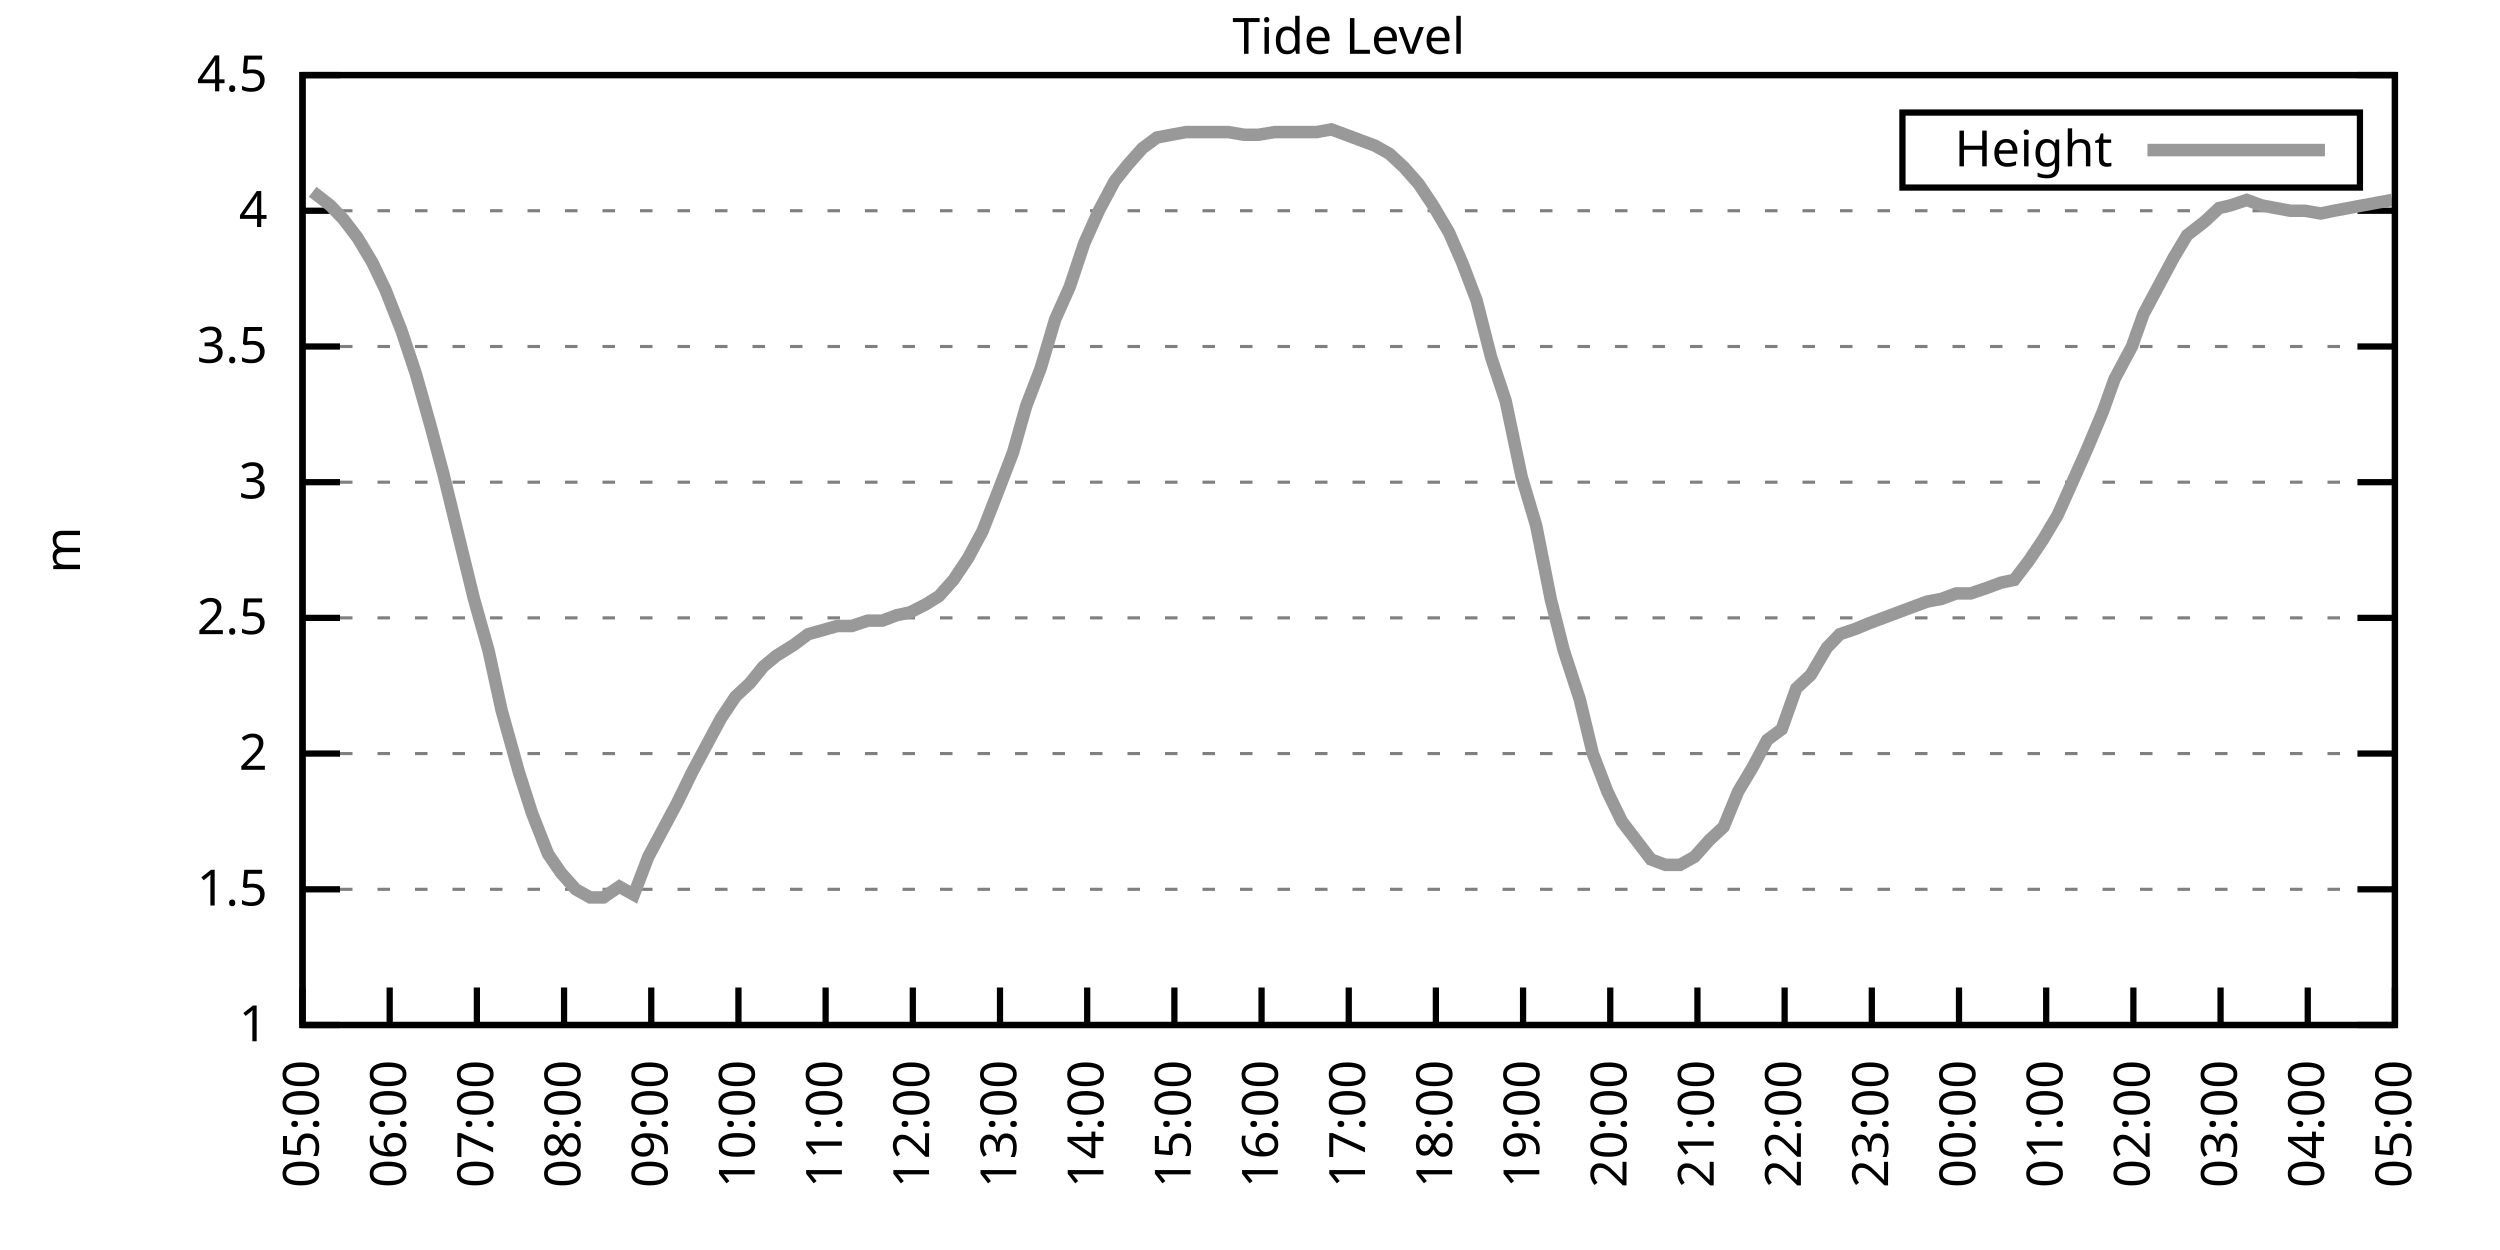
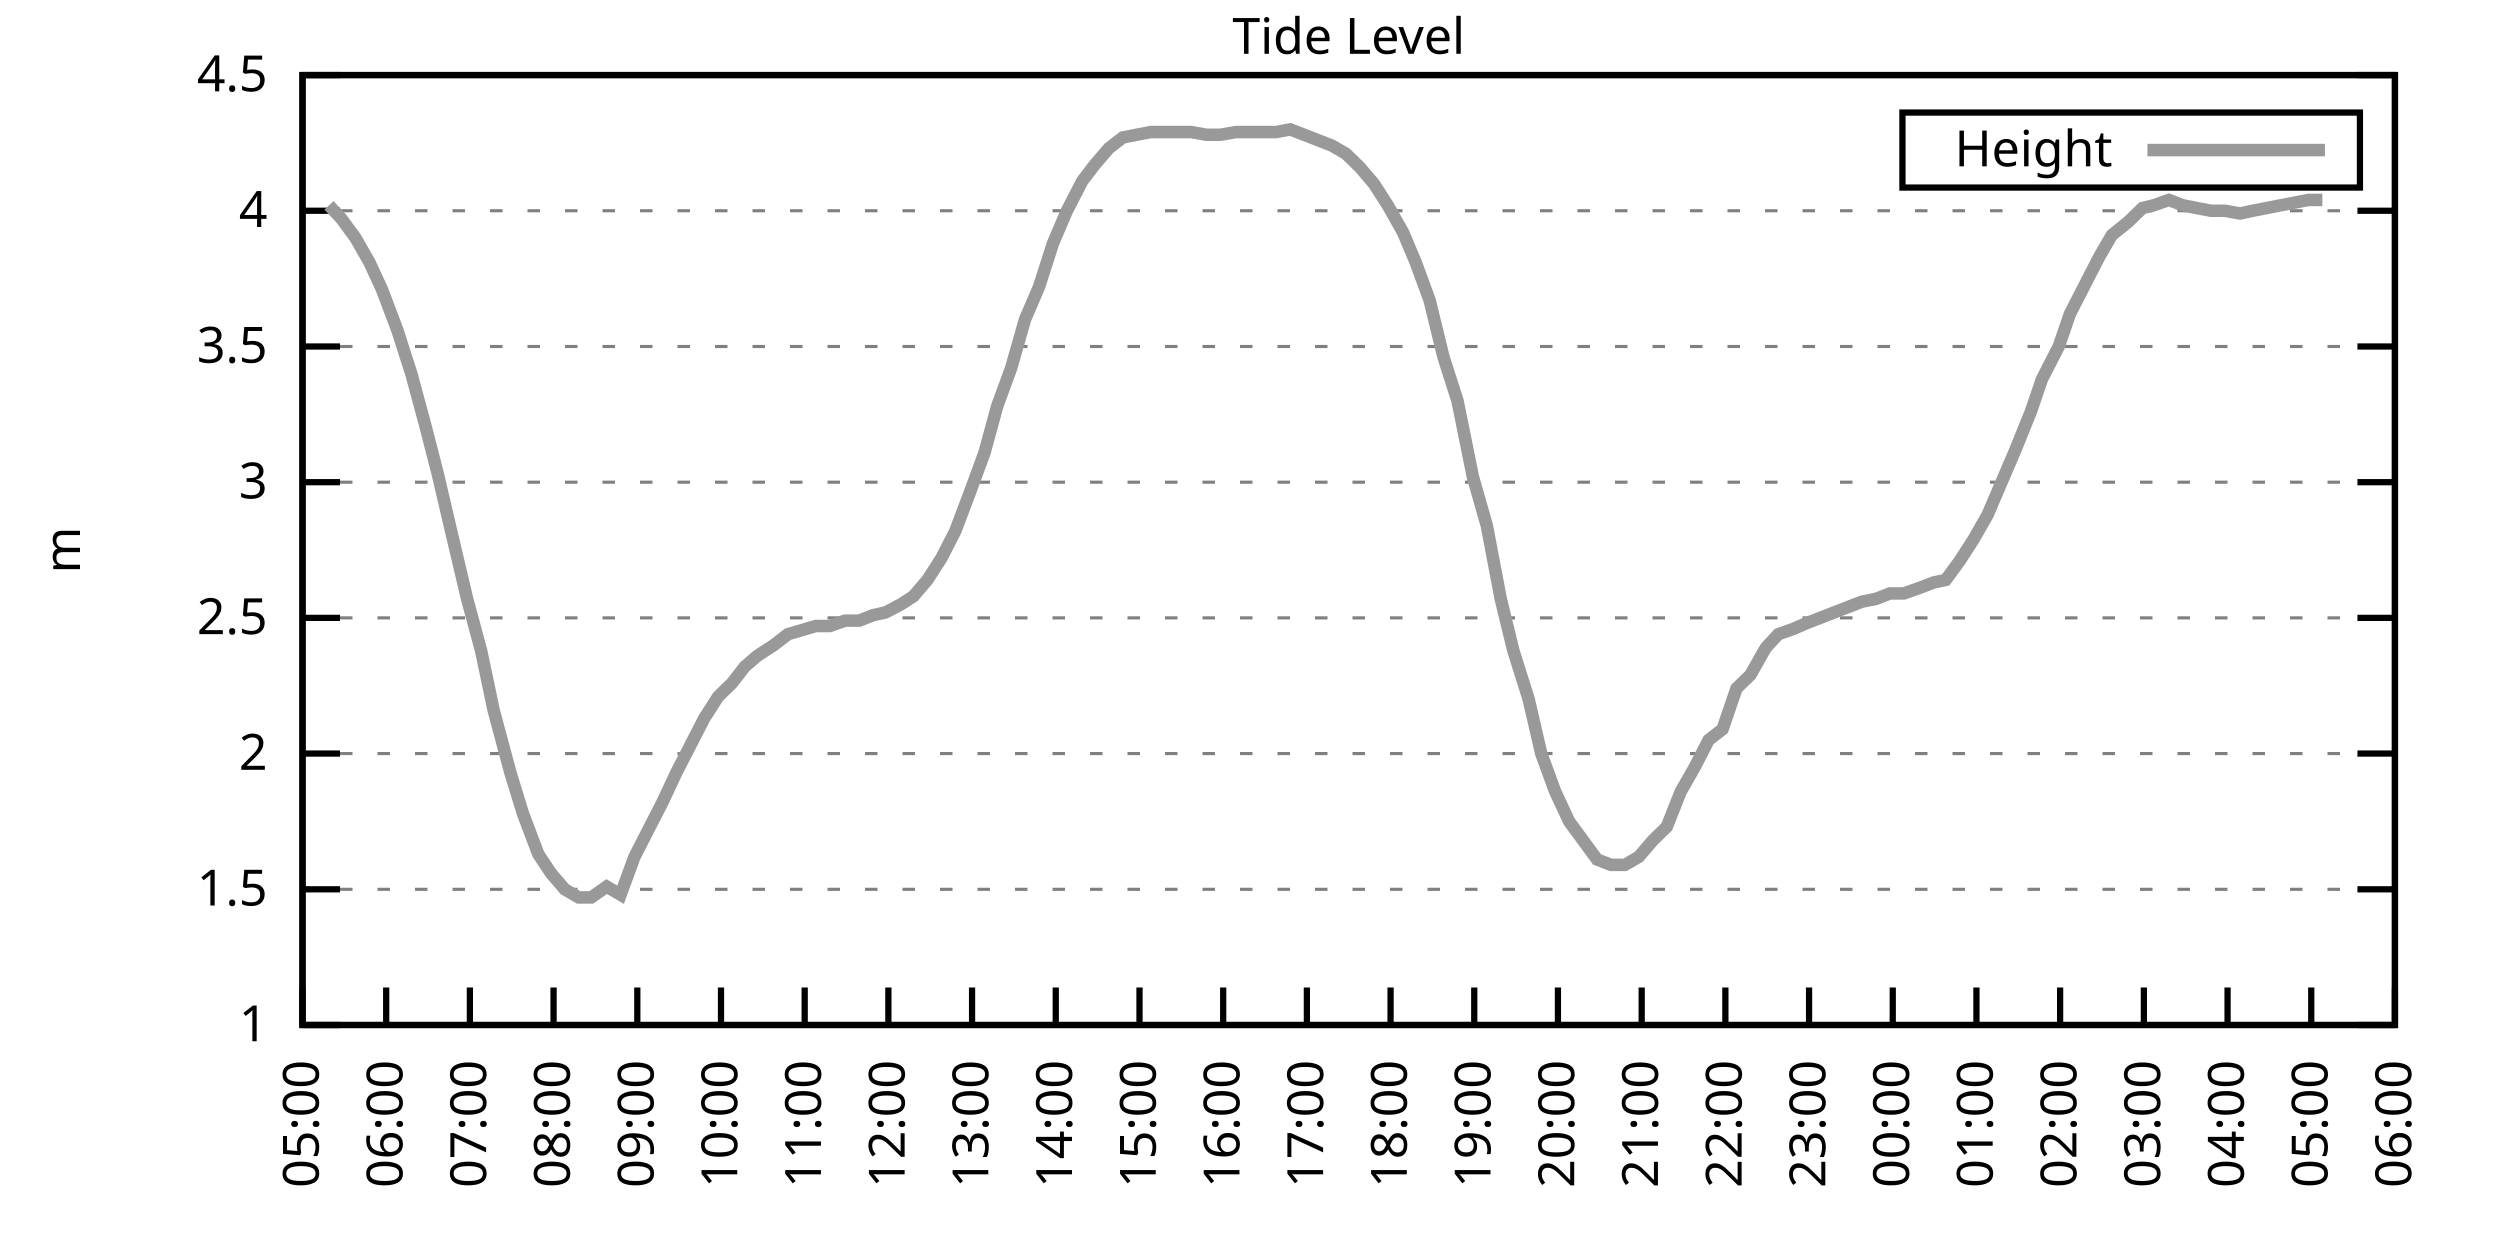
<svg xmlns="http://www.w3.org/2000/svg" xmlns:xlink="http://www.w3.org/1999/xlink" width="400" height="200" viewBox="0 0 400 200">
  <g id="gnuplot_canvas">
    <rect x="0" y="0" width="400" height="200" fill="none" />
    <defs>
      <circle id="gpDot" r="0.5" stroke-width="0.5" stroke="currentColor" />
      <path id="gpPt0" stroke-width="0.333" stroke="currentColor" d="M-1,0 h2 M0,-1 v2" />
      <path id="gpPt1" stroke-width="0.333" stroke="currentColor" d="M-1,-1 L1,1 M1,-1 L-1,1" />
      <path id="gpPt2" stroke-width="0.333" stroke="currentColor" d="M-1,0 L1,0 M0,-1 L0,1 M-1,-1 L1,1 M-1,1 L1,-1" />
      <rect id="gpPt3" stroke-width="0.333" stroke="currentColor" x="-1" y="-1" width="2" height="2" />
      <rect id="gpPt4" stroke-width="0.333" stroke="currentColor" fill="currentColor" x="-1" y="-1" width="2" height="2" />
      <circle id="gpPt5" stroke-width="0.333" stroke="currentColor" cx="0" cy="0" r="1" />
      <use xlink:href="#gpPt5" id="gpPt6" fill="currentColor" stroke="none" />
      <path id="gpPt7" stroke-width="0.333" stroke="currentColor" d="M0,-1.33 L-1.33,0.67 L1.33,0.67 z" />
      <use xlink:href="#gpPt7" id="gpPt8" fill="currentColor" stroke="none" />
      <use xlink:href="#gpPt7" id="gpPt9" stroke="currentColor" transform="rotate(180)" />
      <use xlink:href="#gpPt9" id="gpPt10" fill="currentColor" stroke="none" />
      <use xlink:href="#gpPt3" id="gpPt11" stroke="currentColor" transform="rotate(45)" />
      <use xlink:href="#gpPt11" id="gpPt12" fill="currentColor" stroke="none" />
      <path id="gpPt13" stroke-width="0.333" stroke="currentColor" d="M0,1.330 L1.265,0.411 L0.782,-1.067 L-0.782,-1.076 L-1.265,0.411 z" />
      <use xlink:href="#gpPt13" id="gpPt14" fill="currentColor" stroke="none" />
      <filter id="textbox" filterUnits="objectBoundingBox" x="0" y="0" height="1" width="1">
        <feFlood flood-color="white" flood-opacity="1" result="bgnd" />
        <feComposite in="SourceGraphic" in2="bgnd" operator="atop" />
      </filter>
      <filter id="greybox" filterUnits="objectBoundingBox" x="0" y="0" height="1" width="1">
        <feFlood flood-color="lightgrey" flood-opacity="1" result="grey" />
        <feComposite in="SourceGraphic" in2="grey" operator="atop" />
      </filter>
    </defs>
    <g fill="none" color="white" stroke="currentColor" stroke-width="1.00" stroke-linecap="butt" stroke-linejoin="miter">
</g>
    <g fill="none" color="black" stroke="currentColor" stroke-width="1.00" stroke-linecap="butt" stroke-linejoin="miter">
      <g stroke="none" shape-rendering="crispEdges">
        <polygon fill="rgb(255, 255, 255)" points="48.40,164.00 383.18,164.00 383.18,12.02 48.40,12.02 " />
      </g>
    </g>
    <g fill="none" color="black" stroke="currentColor" stroke-width="1.00" stroke-linecap="butt" stroke-linejoin="miter">
</g>
    <g fill="none" color="black" stroke="black" stroke-width="0.50" stroke-linecap="butt" stroke-linejoin="miter">
</g>
    <g fill="none" color="gray" stroke="currentColor" stroke-width="0.50" stroke-linecap="butt" stroke-linejoin="miter">
      <path stroke="gray" stroke-dasharray="2,4" class="gridline" d="M48.40,164.00 L383.19,164.00  " />
    </g>
    <g fill="none" color="gray" stroke="gray" stroke-width="1.00" stroke-linecap="butt" stroke-linejoin="miter">
</g>
    <g fill="none" color="black" stroke="currentColor" stroke-width="1.00" stroke-linecap="butt" stroke-linejoin="miter">
      <path stroke="black" d="M48.40,164.00 L54.40,164.00 M383.19,164.00 L377.19,164.00  " />
      <g transform="translate(42.80,166.60)" stroke="none" fill="black" font-family="Sans" font-size="8.00" text-anchor="end">
        <text>
          <tspan font-family="Sans"> 1</tspan>
        </text>
      </g>
    </g>
    <g fill="none" color="black" stroke="currentColor" stroke-width="1.00" stroke-linecap="butt" stroke-linejoin="miter">
</g>
    <g fill="none" color="black" stroke="black" stroke-width="0.50" stroke-linecap="butt" stroke-linejoin="miter">
</g>
    <g fill="none" color="gray" stroke="currentColor" stroke-width="0.50" stroke-linecap="butt" stroke-linejoin="miter">
      <path stroke="gray" stroke-dasharray="2,4" class="gridline" d="M48.40,142.29 L383.19,142.29  " />
    </g>
    <g fill="none" color="gray" stroke="gray" stroke-width="1.00" stroke-linecap="butt" stroke-linejoin="miter">
</g>
    <g fill="none" color="black" stroke="currentColor" stroke-width="1.00" stroke-linecap="butt" stroke-linejoin="miter">
      <path stroke="black" d="M48.40,142.29 L54.40,142.29 M383.19,142.29 L377.19,142.29  " />
      <g transform="translate(42.80,144.89)" stroke="none" fill="black" font-family="Sans" font-size="8.00" text-anchor="end">
        <text>
          <tspan font-family="Sans"> 1.5</tspan>
        </text>
      </g>
    </g>
    <g fill="none" color="black" stroke="currentColor" stroke-width="1.00" stroke-linecap="butt" stroke-linejoin="miter">
</g>
    <g fill="none" color="black" stroke="black" stroke-width="0.50" stroke-linecap="butt" stroke-linejoin="miter">
</g>
    <g fill="none" color="gray" stroke="currentColor" stroke-width="0.50" stroke-linecap="butt" stroke-linejoin="miter">
      <path stroke="gray" stroke-dasharray="2,4" class="gridline" d="M48.40,120.57 L383.19,120.57  " />
    </g>
    <g fill="none" color="gray" stroke="gray" stroke-width="1.00" stroke-linecap="butt" stroke-linejoin="miter">
</g>
    <g fill="none" color="black" stroke="currentColor" stroke-width="1.00" stroke-linecap="butt" stroke-linejoin="miter">
      <path stroke="black" d="M48.40,120.57 L54.40,120.57 M383.19,120.57 L377.19,120.57  " />
      <g transform="translate(42.80,123.17)" stroke="none" fill="black" font-family="Sans" font-size="8.00" text-anchor="end">
        <text>
          <tspan font-family="Sans"> 2</tspan>
        </text>
      </g>
    </g>
    <g fill="none" color="black" stroke="currentColor" stroke-width="1.00" stroke-linecap="butt" stroke-linejoin="miter">
</g>
    <g fill="none" color="black" stroke="black" stroke-width="0.50" stroke-linecap="butt" stroke-linejoin="miter">
</g>
    <g fill="none" color="gray" stroke="currentColor" stroke-width="0.50" stroke-linecap="butt" stroke-linejoin="miter">
      <path stroke="gray" stroke-dasharray="2,4" class="gridline" d="M48.40,98.86 L383.19,98.86  " />
    </g>
    <g fill="none" color="gray" stroke="gray" stroke-width="1.00" stroke-linecap="butt" stroke-linejoin="miter">
</g>
    <g fill="none" color="black" stroke="currentColor" stroke-width="1.00" stroke-linecap="butt" stroke-linejoin="miter">
      <path stroke="black" d="M48.40,98.86 L54.40,98.86 M383.19,98.86 L377.19,98.86  " />
      <g transform="translate(42.80,101.46)" stroke="none" fill="black" font-family="Sans" font-size="8.00" text-anchor="end">
        <text>
          <tspan font-family="Sans"> 2.5</tspan>
        </text>
      </g>
    </g>
    <g fill="none" color="black" stroke="currentColor" stroke-width="1.00" stroke-linecap="butt" stroke-linejoin="miter">
</g>
    <g fill="none" color="black" stroke="black" stroke-width="0.50" stroke-linecap="butt" stroke-linejoin="miter">
</g>
    <g fill="none" color="gray" stroke="currentColor" stroke-width="0.50" stroke-linecap="butt" stroke-linejoin="miter">
      <path stroke="gray" stroke-dasharray="2,4" class="gridline" d="M48.40,77.15 L383.19,77.15  " />
    </g>
    <g fill="none" color="gray" stroke="gray" stroke-width="1.00" stroke-linecap="butt" stroke-linejoin="miter">
</g>
    <g fill="none" color="black" stroke="currentColor" stroke-width="1.00" stroke-linecap="butt" stroke-linejoin="miter">
      <path stroke="black" d="M48.40,77.15 L54.40,77.15 M383.19,77.15 L377.19,77.15  " />
      <g transform="translate(42.80,79.75)" stroke="none" fill="black" font-family="Sans" font-size="8.00" text-anchor="end">
        <text>
          <tspan font-family="Sans"> 3</tspan>
        </text>
      </g>
    </g>
    <g fill="none" color="black" stroke="currentColor" stroke-width="1.00" stroke-linecap="butt" stroke-linejoin="miter">
</g>
    <g fill="none" color="black" stroke="black" stroke-width="0.50" stroke-linecap="butt" stroke-linejoin="miter">
</g>
    <g fill="none" color="gray" stroke="currentColor" stroke-width="0.50" stroke-linecap="butt" stroke-linejoin="miter">
      <path stroke="gray" stroke-dasharray="2,4" class="gridline" d="M48.40,55.44 L383.19,55.44  " />
    </g>
    <g fill="none" color="gray" stroke="gray" stroke-width="1.00" stroke-linecap="butt" stroke-linejoin="miter">
</g>
    <g fill="none" color="black" stroke="currentColor" stroke-width="1.00" stroke-linecap="butt" stroke-linejoin="miter">
      <path stroke="black" d="M48.40,55.44 L54.40,55.44 M383.19,55.44 L377.19,55.44  " />
      <g transform="translate(42.80,58.04)" stroke="none" fill="black" font-family="Sans" font-size="8.00" text-anchor="end">
        <text>
          <tspan font-family="Sans"> 3.5</tspan>
        </text>
      </g>
    </g>
    <g fill="none" color="black" stroke="currentColor" stroke-width="1.00" stroke-linecap="butt" stroke-linejoin="miter">
</g>
    <g fill="none" color="black" stroke="black" stroke-width="0.50" stroke-linecap="butt" stroke-linejoin="miter">
</g>
    <g fill="none" color="gray" stroke="currentColor" stroke-width="0.50" stroke-linecap="butt" stroke-linejoin="miter">
      <path stroke="gray" stroke-dasharray="2,4" class="gridline" d="M48.40,33.72 L383.19,33.72  " />
    </g>
    <g fill="none" color="gray" stroke="gray" stroke-width="1.00" stroke-linecap="butt" stroke-linejoin="miter">
</g>
    <g fill="none" color="black" stroke="currentColor" stroke-width="1.00" stroke-linecap="butt" stroke-linejoin="miter">
      <path stroke="black" d="M48.40,33.72 L54.40,33.72 M383.19,33.72 L377.19,33.72  " />
      <g transform="translate(42.80,36.32)" stroke="none" fill="black" font-family="Sans" font-size="8.00" text-anchor="end">
        <text>
          <tspan font-family="Sans"> 4</tspan>
        </text>
      </g>
    </g>
    <g fill="none" color="black" stroke="currentColor" stroke-width="1.00" stroke-linecap="butt" stroke-linejoin="miter">
</g>
    <g fill="none" color="black" stroke="black" stroke-width="0.50" stroke-linecap="butt" stroke-linejoin="miter">
</g>
    <g fill="none" color="gray" stroke="currentColor" stroke-width="0.50" stroke-linecap="butt" stroke-linejoin="miter">
      <path stroke="gray" stroke-dasharray="2,4" class="gridline" d="M48.40,12.01 L383.19,12.01  " />
    </g>
    <g fill="none" color="gray" stroke="gray" stroke-width="1.00" stroke-linecap="butt" stroke-linejoin="miter">
</g>
    <g fill="none" color="black" stroke="currentColor" stroke-width="1.00" stroke-linecap="butt" stroke-linejoin="miter">
      <path stroke="black" d="M48.40,12.01 L54.40,12.01 M383.19,12.01 L377.19,12.01  " />
      <g transform="translate(42.80,14.61)" stroke="none" fill="black" font-family="Sans" font-size="8.00" text-anchor="end">
        <text>
          <tspan font-family="Sans"> 4.5</tspan>
        </text>
      </g>
    </g>
    <g fill="none" color="black" stroke="currentColor" stroke-width="1.00" stroke-linecap="butt" stroke-linejoin="miter">
      <path stroke="black" d="M48.40,164.00 L48.40,158.00  " />
      <g transform="translate(51.00,169.60) rotate(270.00)" stroke="none" fill="black" font-family="Sans" font-size="8.00" text-anchor="end">
        <text>
          <tspan font-family="Sans">05:00</tspan>
        </text>
      </g>
    </g>
    <g fill="none" color="black" stroke="currentColor" stroke-width="1.00" stroke-linecap="butt" stroke-linejoin="miter">
-       <path stroke="black" d="M62.35,164.00 L62.35,158.00  " />
-       <g transform="translate(64.95,169.60) rotate(270.00)" stroke="none" fill="black" font-family="Sans" font-size="8.00" text-anchor="end">
+       <path stroke="black" d="M61.79,164.00 L61.79,158.00  " />
+       <g transform="translate(64.39,169.60) rotate(270.00)" stroke="none" fill="black" font-family="Sans" font-size="8.00" text-anchor="end">
        <text>
          <tspan font-family="Sans">06:00</tspan>
        </text>
      </g>
    </g>
    <g fill="none" color="black" stroke="currentColor" stroke-width="1.00" stroke-linecap="butt" stroke-linejoin="miter">
-       <path stroke="black" d="M76.30,164.00 L76.30,158.00  " />
-       <g transform="translate(78.90,169.60) rotate(270.00)" stroke="none" fill="black" font-family="Sans" font-size="8.00" text-anchor="end">
+       <path stroke="black" d="M75.18,164.00 L75.18,158.00  " />
+       <g transform="translate(77.78,169.60) rotate(270.00)" stroke="none" fill="black" font-family="Sans" font-size="8.00" text-anchor="end">
        <text>
          <tspan font-family="Sans">07:00</tspan>
        </text>
      </g>
    </g>
    <g fill="none" color="black" stroke="currentColor" stroke-width="1.00" stroke-linecap="butt" stroke-linejoin="miter">
-       <path stroke="black" d="M90.25,164.00 L90.25,158.00  " />
-       <g transform="translate(92.85,169.60) rotate(270.00)" stroke="none" fill="black" font-family="Sans" font-size="8.00" text-anchor="end">
+       <path stroke="black" d="M88.57,164.00 L88.57,158.00  " />
+       <g transform="translate(91.17,169.60) rotate(270.00)" stroke="none" fill="black" font-family="Sans" font-size="8.00" text-anchor="end">
        <text>
          <tspan font-family="Sans">08:00</tspan>
        </text>
      </g>
    </g>
    <g fill="none" color="black" stroke="currentColor" stroke-width="1.00" stroke-linecap="butt" stroke-linejoin="miter">
-       <path stroke="black" d="M104.20,164.00 L104.20,158.00  " />
-       <g transform="translate(106.80,169.60) rotate(270.00)" stroke="none" fill="black" font-family="Sans" font-size="8.00" text-anchor="end">
+       <path stroke="black" d="M101.97,164.00 L101.97,158.00  " />
+       <g transform="translate(104.57,169.60) rotate(270.00)" stroke="none" fill="black" font-family="Sans" font-size="8.00" text-anchor="end">
        <text>
          <tspan font-family="Sans">09:00</tspan>
        </text>
      </g>
    </g>
    <g fill="none" color="black" stroke="currentColor" stroke-width="1.00" stroke-linecap="butt" stroke-linejoin="miter">
-       <path stroke="black" d="M118.15,164.00 L118.15,158.00  " />
-       <g transform="translate(120.75,169.60) rotate(270.00)" stroke="none" fill="black" font-family="Sans" font-size="8.00" text-anchor="end">
+       <path stroke="black" d="M115.36,164.00 L115.36,158.00  " />
+       <g transform="translate(117.96,169.60) rotate(270.00)" stroke="none" fill="black" font-family="Sans" font-size="8.00" text-anchor="end">
        <text>
          <tspan font-family="Sans">10:00</tspan>
        </text>
      </g>
    </g>
    <g fill="none" color="black" stroke="currentColor" stroke-width="1.00" stroke-linecap="butt" stroke-linejoin="miter">
-       <path stroke="black" d="M132.10,164.00 L132.10,158.00  " />
-       <g transform="translate(134.70,169.60) rotate(270.00)" stroke="none" fill="black" font-family="Sans" font-size="8.00" text-anchor="end">
+       <path stroke="black" d="M128.75,164.00 L128.75,158.00  " />
+       <g transform="translate(131.35,169.60) rotate(270.00)" stroke="none" fill="black" font-family="Sans" font-size="8.00" text-anchor="end">
        <text>
          <tspan font-family="Sans">11:00</tspan>
        </text>
      </g>
    </g>
    <g fill="none" color="black" stroke="currentColor" stroke-width="1.00" stroke-linecap="butt" stroke-linejoin="miter">
-       <path stroke="black" d="M146.05,164.00 L146.05,158.00  " />
-       <g transform="translate(148.65,169.60) rotate(270.00)" stroke="none" fill="black" font-family="Sans" font-size="8.00" text-anchor="end">
+       <path stroke="black" d="M142.14,164.00 L142.14,158.00  " />
+       <g transform="translate(144.74,169.60) rotate(270.00)" stroke="none" fill="black" font-family="Sans" font-size="8.00" text-anchor="end">
        <text>
          <tspan font-family="Sans">12:00</tspan>
        </text>
      </g>
    </g>
    <g fill="none" color="black" stroke="currentColor" stroke-width="1.00" stroke-linecap="butt" stroke-linejoin="miter">
-       <path stroke="black" d="M160.00,164.00 L160.00,158.00  " />
-       <g transform="translate(162.60,169.60) rotate(270.00)" stroke="none" fill="black" font-family="Sans" font-size="8.00" text-anchor="end">
+       <path stroke="black" d="M155.53,164.00 L155.53,158.00  " />
+       <g transform="translate(158.13,169.60) rotate(270.00)" stroke="none" fill="black" font-family="Sans" font-size="8.00" text-anchor="end">
        <text>
          <tspan font-family="Sans">13:00</tspan>
        </text>
      </g>
    </g>
    <g fill="none" color="black" stroke="currentColor" stroke-width="1.00" stroke-linecap="butt" stroke-linejoin="miter">
-       <path stroke="black" d="M173.95,164.00 L173.95,158.00  " />
-       <g transform="translate(176.55,169.60) rotate(270.00)" stroke="none" fill="black" font-family="Sans" font-size="8.00" text-anchor="end">
+       <path stroke="black" d="M168.92,164.00 L168.92,158.00  " />
+       <g transform="translate(171.52,169.60) rotate(270.00)" stroke="none" fill="black" font-family="Sans" font-size="8.00" text-anchor="end">
        <text>
          <tspan font-family="Sans">14:00</tspan>
        </text>
      </g>
    </g>
    <g fill="none" color="black" stroke="currentColor" stroke-width="1.00" stroke-linecap="butt" stroke-linejoin="miter">
-       <path stroke="black" d="M187.90,164.00 L187.90,158.00  " />
-       <g transform="translate(190.50,169.60) rotate(270.00)" stroke="none" fill="black" font-family="Sans" font-size="8.00" text-anchor="end">
+       <path stroke="black" d="M182.32,164.00 L182.32,158.00  " />
+       <g transform="translate(184.92,169.60) rotate(270.00)" stroke="none" fill="black" font-family="Sans" font-size="8.00" text-anchor="end">
        <text>
          <tspan font-family="Sans">15:00</tspan>
        </text>
      </g>
    </g>
    <g fill="none" color="black" stroke="currentColor" stroke-width="1.00" stroke-linecap="butt" stroke-linejoin="miter">
-       <path stroke="black" d="M201.85,164.00 L201.85,158.00  " />
-       <g transform="translate(204.45,169.60) rotate(270.00)" stroke="none" fill="black" font-family="Sans" font-size="8.00" text-anchor="end">
+       <path stroke="black" d="M195.71,164.00 L195.71,158.00  " />
+       <g transform="translate(198.31,169.60) rotate(270.00)" stroke="none" fill="black" font-family="Sans" font-size="8.00" text-anchor="end">
        <text>
          <tspan font-family="Sans">16:00</tspan>
        </text>
      </g>
    </g>
    <g fill="none" color="black" stroke="currentColor" stroke-width="1.00" stroke-linecap="butt" stroke-linejoin="miter">
-       <path stroke="black" d="M215.80,164.00 L215.80,158.00  " />
-       <g transform="translate(218.40,169.60) rotate(270.00)" stroke="none" fill="black" font-family="Sans" font-size="8.00" text-anchor="end">
+       <path stroke="black" d="M209.10,164.00 L209.10,158.00  " />
+       <g transform="translate(211.70,169.60) rotate(270.00)" stroke="none" fill="black" font-family="Sans" font-size="8.00" text-anchor="end">
        <text>
          <tspan font-family="Sans">17:00</tspan>
        </text>
      </g>
    </g>
    <g fill="none" color="black" stroke="currentColor" stroke-width="1.00" stroke-linecap="butt" stroke-linejoin="miter">
-       <path stroke="black" d="M229.74,164.00 L229.74,158.00  " />
-       <g transform="translate(232.34,169.60) rotate(270.00)" stroke="none" fill="black" font-family="Sans" font-size="8.00" text-anchor="end">
+       <path stroke="black" d="M222.49,164.00 L222.49,158.00  " />
+       <g transform="translate(225.09,169.60) rotate(270.00)" stroke="none" fill="black" font-family="Sans" font-size="8.00" text-anchor="end">
        <text>
          <tspan font-family="Sans">18:00</tspan>
        </text>
      </g>
    </g>
    <g fill="none" color="black" stroke="currentColor" stroke-width="1.00" stroke-linecap="butt" stroke-linejoin="miter">
-       <path stroke="black" d="M243.69,164.00 L243.69,158.00  " />
-       <g transform="translate(246.29,169.60) rotate(270.00)" stroke="none" fill="black" font-family="Sans" font-size="8.00" text-anchor="end">
+       <path stroke="black" d="M235.88,164.00 L235.88,158.00  " />
+       <g transform="translate(238.48,169.60) rotate(270.00)" stroke="none" fill="black" font-family="Sans" font-size="8.00" text-anchor="end">
        <text>
          <tspan font-family="Sans">19:00</tspan>
        </text>
      </g>
    </g>
    <g fill="none" color="black" stroke="currentColor" stroke-width="1.00" stroke-linecap="butt" stroke-linejoin="miter">
-       <path stroke="black" d="M257.64,164.00 L257.64,158.00  " />
-       <g transform="translate(260.24,169.60) rotate(270.00)" stroke="none" fill="black" font-family="Sans" font-size="8.00" text-anchor="end">
+       <path stroke="black" d="M249.27,164.00 L249.27,158.00  " />
+       <g transform="translate(251.87,169.60) rotate(270.00)" stroke="none" fill="black" font-family="Sans" font-size="8.00" text-anchor="end">
        <text>
          <tspan font-family="Sans">20:00</tspan>
        </text>
      </g>
    </g>
    <g fill="none" color="black" stroke="currentColor" stroke-width="1.00" stroke-linecap="butt" stroke-linejoin="miter">
-       <path stroke="black" d="M271.59,164.00 L271.59,158.00  " />
-       <g transform="translate(274.19,169.60) rotate(270.00)" stroke="none" fill="black" font-family="Sans" font-size="8.00" text-anchor="end">
+       <path stroke="black" d="M262.67,164.00 L262.67,158.00  " />
+       <g transform="translate(265.27,169.60) rotate(270.00)" stroke="none" fill="black" font-family="Sans" font-size="8.00" text-anchor="end">
        <text>
          <tspan font-family="Sans">21:00</tspan>
        </text>
      </g>
    </g>
    <g fill="none" color="black" stroke="currentColor" stroke-width="1.00" stroke-linecap="butt" stroke-linejoin="miter">
-       <path stroke="black" d="M285.54,164.00 L285.54,158.00  " />
-       <g transform="translate(288.14,169.60) rotate(270.00)" stroke="none" fill="black" font-family="Sans" font-size="8.00" text-anchor="end">
+       <path stroke="black" d="M276.06,164.00 L276.06,158.00  " />
+       <g transform="translate(278.66,169.60) rotate(270.00)" stroke="none" fill="black" font-family="Sans" font-size="8.00" text-anchor="end">
        <text>
          <tspan font-family="Sans">22:00</tspan>
        </text>
      </g>
    </g>
    <g fill="none" color="black" stroke="currentColor" stroke-width="1.00" stroke-linecap="butt" stroke-linejoin="miter">
-       <path stroke="black" d="M299.49,164.00 L299.49,158.00  " />
-       <g transform="translate(302.09,169.60) rotate(270.00)" stroke="none" fill="black" font-family="Sans" font-size="8.00" text-anchor="end">
+       <path stroke="black" d="M289.45,164.00 L289.45,158.00  " />
+       <g transform="translate(292.05,169.60) rotate(270.00)" stroke="none" fill="black" font-family="Sans" font-size="8.00" text-anchor="end">
        <text>
          <tspan font-family="Sans">23:00</tspan>
        </text>
      </g>
    </g>
    <g fill="none" color="black" stroke="currentColor" stroke-width="1.00" stroke-linecap="butt" stroke-linejoin="miter">
-       <path stroke="black" d="M313.44,164.00 L313.44,158.00  " />
-       <g transform="translate(316.04,169.60) rotate(270.00)" stroke="none" fill="black" font-family="Sans" font-size="8.00" text-anchor="end">
+       <path stroke="black" d="M302.84,164.00 L302.84,158.00  " />
+       <g transform="translate(305.44,169.60) rotate(270.00)" stroke="none" fill="black" font-family="Sans" font-size="8.00" text-anchor="end">
        <text>
          <tspan font-family="Sans">00:00</tspan>
        </text>
      </g>
    </g>
    <g fill="none" color="black" stroke="currentColor" stroke-width="1.00" stroke-linecap="butt" stroke-linejoin="miter">
-       <path stroke="black" d="M327.39,164.00 L327.39,158.00  " />
-       <g transform="translate(329.99,169.60) rotate(270.00)" stroke="none" fill="black" font-family="Sans" font-size="8.00" text-anchor="end">
+       <path stroke="black" d="M316.23,164.00 L316.23,158.00  " />
+       <g transform="translate(318.83,169.60) rotate(270.00)" stroke="none" fill="black" font-family="Sans" font-size="8.00" text-anchor="end">
        <text>
          <tspan font-family="Sans">01:00</tspan>
        </text>
      </g>
    </g>
    <g fill="none" color="black" stroke="currentColor" stroke-width="1.00" stroke-linecap="butt" stroke-linejoin="miter">
-       <path stroke="black" d="M341.34,164.00 L341.34,158.00  " />
-       <g transform="translate(343.94,169.60) rotate(270.00)" stroke="none" fill="black" font-family="Sans" font-size="8.00" text-anchor="end">
+       <path stroke="black" d="M329.62,164.00 L329.62,158.00  " />
+       <g transform="translate(332.22,169.60) rotate(270.00)" stroke="none" fill="black" font-family="Sans" font-size="8.00" text-anchor="end">
        <text>
          <tspan font-family="Sans">02:00</tspan>
        </text>
      </g>
    </g>
    <g fill="none" color="black" stroke="currentColor" stroke-width="1.00" stroke-linecap="butt" stroke-linejoin="miter">
-       <path stroke="black" d="M355.29,164.00 L355.29,158.00  " />
-       <g transform="translate(357.89,169.60) rotate(270.00)" stroke="none" fill="black" font-family="Sans" font-size="8.00" text-anchor="end">
+       <path stroke="black" d="M343.02,164.00 L343.02,158.00  " />
+       <g transform="translate(345.62,169.60) rotate(270.00)" stroke="none" fill="black" font-family="Sans" font-size="8.00" text-anchor="end">
        <text>
          <tspan font-family="Sans">03:00</tspan>
        </text>
      </g>
    </g>
    <g fill="none" color="black" stroke="currentColor" stroke-width="1.00" stroke-linecap="butt" stroke-linejoin="miter">
-       <path stroke="black" d="M369.24,164.00 L369.24,158.00  " />
-       <g transform="translate(371.84,169.60) rotate(270.00)" stroke="none" fill="black" font-family="Sans" font-size="8.00" text-anchor="end">
+       <path stroke="black" d="M356.41,164.00 L356.41,158.00  " />
+       <g transform="translate(359.01,169.60) rotate(270.00)" stroke="none" fill="black" font-family="Sans" font-size="8.00" text-anchor="end">
        <text>
          <tspan font-family="Sans">04:00</tspan>
+         </text>
+       </g>
+     </g>
+     <g fill="none" color="black" stroke="currentColor" stroke-width="1.00" stroke-linecap="butt" stroke-linejoin="miter">
+       <path stroke="black" d="M369.80,164.00 L369.80,158.00  " />
+       <g transform="translate(372.40,169.60) rotate(270.00)" stroke="none" fill="black" font-family="Sans" font-size="8.00" text-anchor="end">
+         <text>
+           <tspan font-family="Sans">05:00</tspan>
        </text>
      </g>
    </g>
    <g fill="none" color="black" stroke="currentColor" stroke-width="1.00" stroke-linecap="butt" stroke-linejoin="miter">
      <path stroke="black" d="M383.19,164.00 L383.19,158.00  " />
      <g transform="translate(385.79,169.60) rotate(270.00)" stroke="none" fill="black" font-family="Sans" font-size="8.00" text-anchor="end">
        <text>
-           <tspan font-family="Sans">05:00</tspan>
+           <tspan font-family="Sans">06:00</tspan>
        </text>
      </g>
    </g>
    <g fill="none" color="black" stroke="currentColor" stroke-width="1.00" stroke-linecap="butt" stroke-linejoin="miter">
</g>
    <g fill="none" color="black" stroke="currentColor" stroke-width="1.00" stroke-linecap="butt" stroke-linejoin="miter">
      <path stroke="black" d="M48.40,12.01 L48.40,164.00 L383.19,164.00 L383.19,12.01 L48.40,12.01 Z  " />
    </g>
    <g fill="none" color="black" stroke="currentColor" stroke-width="1.00" stroke-linecap="butt" stroke-linejoin="miter">
</g>
    <g fill="none" color="black" stroke="currentColor" stroke-width="1.00" stroke-linecap="butt" stroke-linejoin="miter">
      <path stroke="black" d="M304.39,30.01 L304.39,18.01 L377.59,18.01 L377.59,30.01 L304.39,30.01 Z  " />
    </g>
    <g id="Tide_level_plot_1">
      <g fill="none" color="white" stroke="black" stroke-width="2.00" stroke-linecap="butt" stroke-linejoin="miter">
</g>
      <g fill="none" color="black" stroke="currentColor" stroke-width="2.00" stroke-linecap="butt" stroke-linejoin="miter">
        <g transform="translate(337.99,26.61)" stroke="none" fill="black" font-family="Sans" font-size="8.00" text-anchor="end">
          <text>
            <tspan font-family="Sans">Height</tspan>
          </text>
        </g>
      </g>
      <g fill="none" color="black" stroke="currentColor" stroke-width="2.00" stroke-linecap="butt" stroke-linejoin="miter">
-         <path stroke="rgb(153, 153, 153)" d="M343.59,24.01 L371.99,24.01 M50.03,30.68 L52.82,32.85 L54.91,35.03 L57.23,38.07 L59.56,41.97 L61.65,46.32   L64.21,52.83 L66.53,59.78 L68.86,68.03 L70.95,75.85 L73.28,85.40 L75.83,95.82 L78.16,104.07 L80.25,113.63   L83.04,123.61 L85.13,130.13 L87.69,136.64 L89.78,139.68 L92.11,142.29 L94.43,143.59 L96.53,143.59 L99.08,141.85   L101.41,143.16 L103.73,137.08 L106.06,132.73 L108.38,128.39 L110.71,123.61 L113.03,119.27 L115.36,114.93 L117.68,111.45   L120.01,109.28 L122.10,106.68 L124.19,104.94 L126.98,103.20 L129.31,101.47 L133.96,100.16 L136.28,100.16 L138.84,99.30   L141.16,99.30 L143.49,98.43 L145.58,97.99 L148.14,96.69 L150.23,95.39 L152.56,92.78 L154.88,89.31 L157.21,84.97   L159.76,78.45 L162.09,72.37 L164.18,64.99 L166.51,58.91 L168.83,51.09 L171.16,45.88 L173.48,38.93 L175.81,33.72   L178.36,28.95 L180.46,26.34 L182.78,23.73 L185.11,22.00 L187.43,21.56 L189.76,21.13 L192.08,21.13 L194.41,21.13   L196.50,21.13 L199.06,21.56 L201.38,21.56 L203.94,21.13 L206.26,21.13 L208.12,21.13 L210.68,21.13 L213.01,20.70   L215.33,21.56 L217.65,22.43 L219.98,23.30 L222.30,24.60 L224.63,26.77 L226.95,29.38 L229.28,32.85 L231.84,37.20   L233.93,41.97 L236.25,48.05 L238.58,57.17 L240.90,64.12 L243.46,76.28 L245.79,84.10 L248.11,95.82 L250.20,104.07   L252.76,111.89 L254.85,120.57 L257.18,126.65 L259.50,131.43 L264.15,137.51 L266.48,138.38 L268.80,138.38 L271.13,137.08   L273.45,134.47 L275.78,132.30 L278.10,126.65 L280.43,122.75 L282.75,118.40 L285.08,116.67 L287.40,110.15 L289.73,107.98   L292.29,103.64 L294.38,101.47 L296.94,100.60 L299.03,99.73 L301.35,98.86 L303.68,97.99 L306.00,97.12 L308.33,96.26   L310.65,95.82 L312.98,94.95 L315.30,94.95 L317.86,94.08 L320.18,93.22 L322.28,92.78 L324.60,89.74 L326.93,86.27   L329.25,82.36 L331.58,77.15 L333.90,71.94 L336.46,65.86 L338.32,60.65 L341.11,55.44 L342.97,50.22 L345.76,45.01   L347.85,41.11 L349.94,37.63 L352.73,35.46 L355.06,33.29 L356.92,32.85 L359.48,31.99 L361.80,32.85 L364.13,33.29   L366.45,33.72 L368.78,33.72 L371.33,34.16 L373.43,33.72 L375.75,33.29 L378.08,32.85 L380.40,32.42 L382.73,31.99    " />
+         <path stroke="rgb(153, 153, 153)" d="M343.59,24.01 L371.99,24.01 M52.64,32.85 L54.65,35.03 L56.88,38.07 L59.11,41.97 L61.12,46.32 L63.58,52.83   L65.81,59.78 L68.04,68.03 L70.05,75.85 L72.28,85.40 L74.74,95.82 L76.97,104.07 L78.98,113.63 L81.66,123.61   L83.66,130.13 L86.12,136.64 L88.13,139.68 L90.36,142.29 L92.59,143.59 L94.60,143.59 L97.06,141.85 L99.29,143.16   L101.52,137.08 L103.75,132.73 L105.98,128.39 L108.22,123.61 L110.45,119.27 L112.68,114.93 L114.91,111.45 L117.14,109.28   L119.15,106.68 L121.16,104.94 L123.84,103.20 L126.07,101.47 L130.54,100.16 L132.77,100.16 L135.22,99.30 L137.45,99.30   L139.69,98.43 L141.69,97.99 L144.15,96.69 L146.16,95.39 L148.39,92.78 L150.62,89.31 L152.85,84.97 L155.31,78.45   L157.54,72.37 L159.55,64.99 L161.78,58.91 L164.01,51.09 L166.25,45.88 L168.48,38.93 L170.71,33.72 L173.17,28.95   L175.17,26.34 L177.41,23.73 L179.64,22.00 L181.87,21.56 L184.10,21.13 L186.33,21.13 L188.57,21.13 L190.57,21.13   L193.03,21.56 L195.26,21.56 L197.72,21.13 L199.95,21.13 L201.73,21.13 L204.19,21.13 L206.42,20.70 L208.65,21.56   L210.88,22.43 L213.12,23.30 L215.35,24.60 L217.58,26.77 L219.81,29.38 L222.04,32.85 L224.50,37.20 L226.51,41.97   L228.74,48.05 L230.97,57.17 L233.20,64.12 L235.66,76.28 L237.89,84.10 L240.12,95.82 L242.13,104.07 L244.59,111.89   L246.60,120.57 L248.83,126.65 L251.06,131.43 L255.52,137.51 L257.76,138.38 L259.99,138.38 L262.22,137.08 L264.45,134.47   L266.68,132.30 L268.92,126.65 L271.15,122.75 L273.38,118.40 L275.61,116.67 L277.84,110.15 L280.07,107.98 L282.53,103.64   L284.54,101.47 L286.99,100.60 L289.00,99.73 L291.23,98.86 L293.47,97.99 L295.70,97.12 L297.93,96.26 L300.16,95.82   L302.39,94.95 L304.63,94.95 L307.08,94.08 L309.31,93.22 L311.32,92.78 L313.55,89.74 L315.79,86.27 L318.02,82.36   L320.25,77.15 L322.48,71.94 L324.94,65.86 L326.72,60.65 L329.40,55.44 L331.19,50.22 L333.86,45.01 L335.87,41.11   L337.88,37.63 L340.56,35.46 L342.79,33.29 L344.58,32.85 L347.03,31.99 L349.26,32.85 L351.50,33.29 L353.73,33.72   L355.96,33.72 L358.42,34.16 L360.42,33.72 L362.66,33.29 L364.89,32.85 L367.12,32.42 L369.35,31.99 L371.58,31.99    " />
      </g>
    </g>
    <g fill="none" color="black" stroke="currentColor" stroke-width="2.00" stroke-linecap="butt" stroke-linejoin="miter">
</g>
    <g fill="none" color="black" stroke="black" stroke-width="1.00" stroke-linecap="butt" stroke-linejoin="miter">
</g>
    <g fill="none" color="black" stroke="currentColor" stroke-width="1.00" stroke-linecap="butt" stroke-linejoin="miter">
      <path stroke="black" d="M48.40,12.01 L48.40,164.00 L383.19,164.00 L383.19,12.01 L48.40,12.01 Z  " />
      <g transform="translate(12.80,88.01) rotate(270.00)" stroke="none" fill="black" font-family="Sans" font-size="8.00" text-anchor="middle">
        <text>
          <tspan font-family="Sans">m</tspan>
        </text>
      </g>
    </g>
    <g fill="none" color="black" stroke="currentColor" stroke-width="1.00" stroke-linecap="butt" stroke-linejoin="miter">
</g>
    <g fill="none" color="black" stroke="currentColor" stroke-width="1.00" stroke-linecap="butt" stroke-linejoin="miter">
      <g transform="translate(215.79,8.61)" stroke="none" fill="black" font-family="Sans" font-size="8.00" text-anchor="middle">
        <text>
          <tspan font-family="Sans">Tide Level</tspan>
        </text>
      </g>
    </g>
    <g fill="none" color="black" stroke="currentColor" stroke-width="1.00" stroke-linecap="butt" stroke-linejoin="miter">
</g>
  </g>
</svg>
